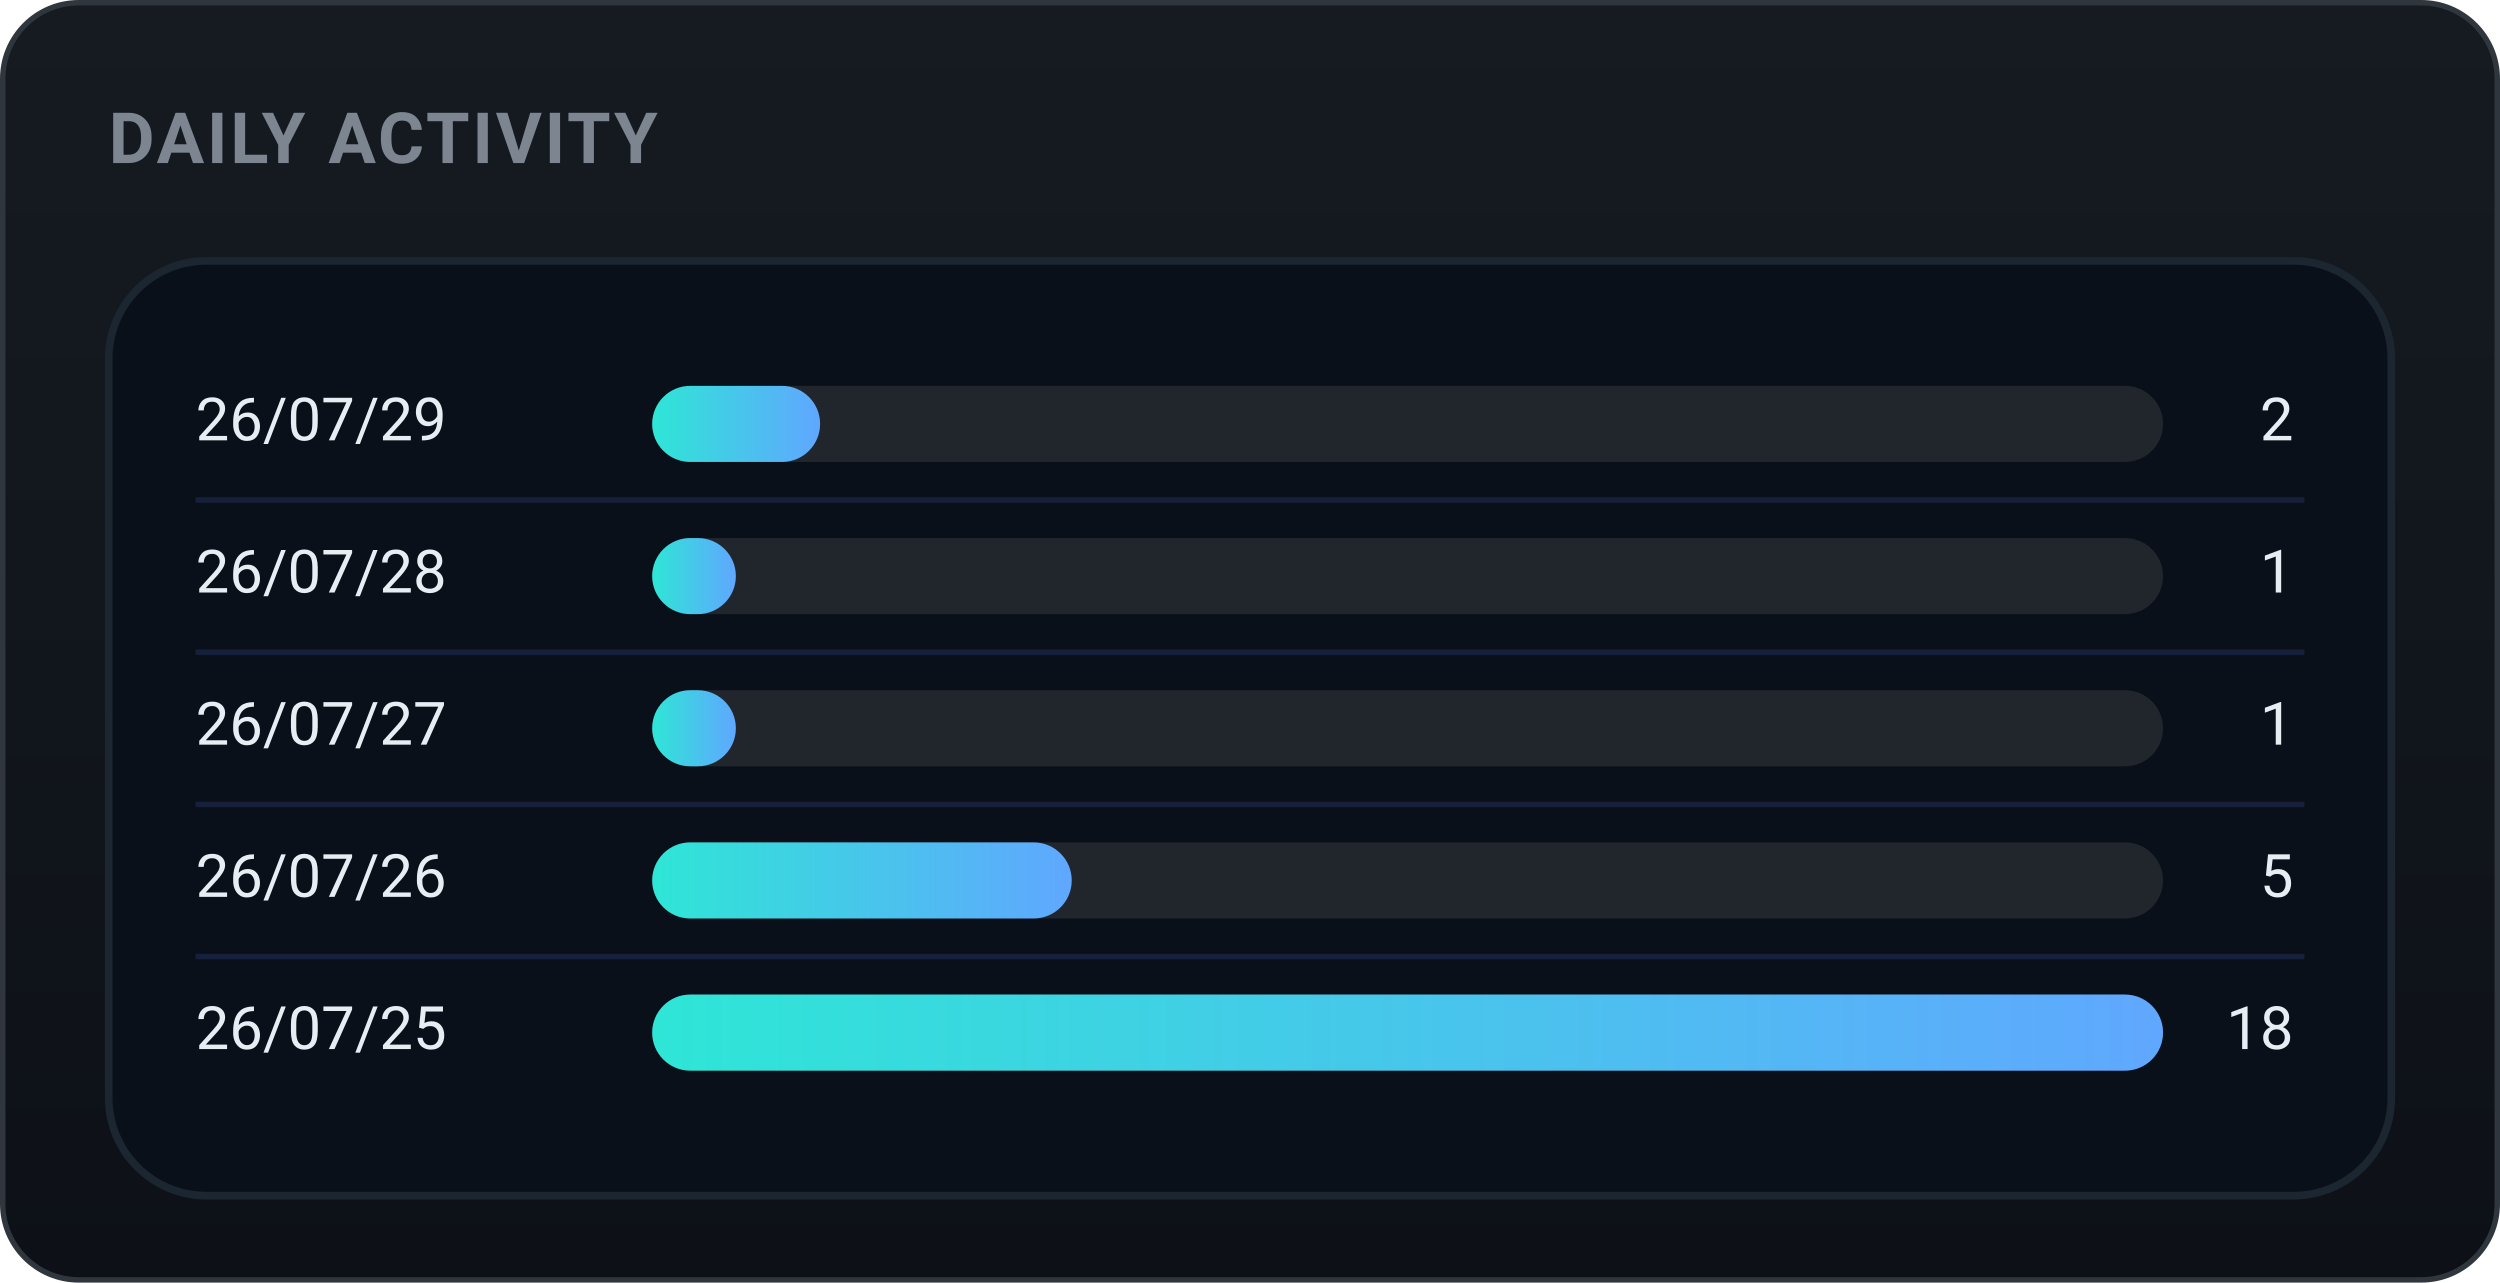
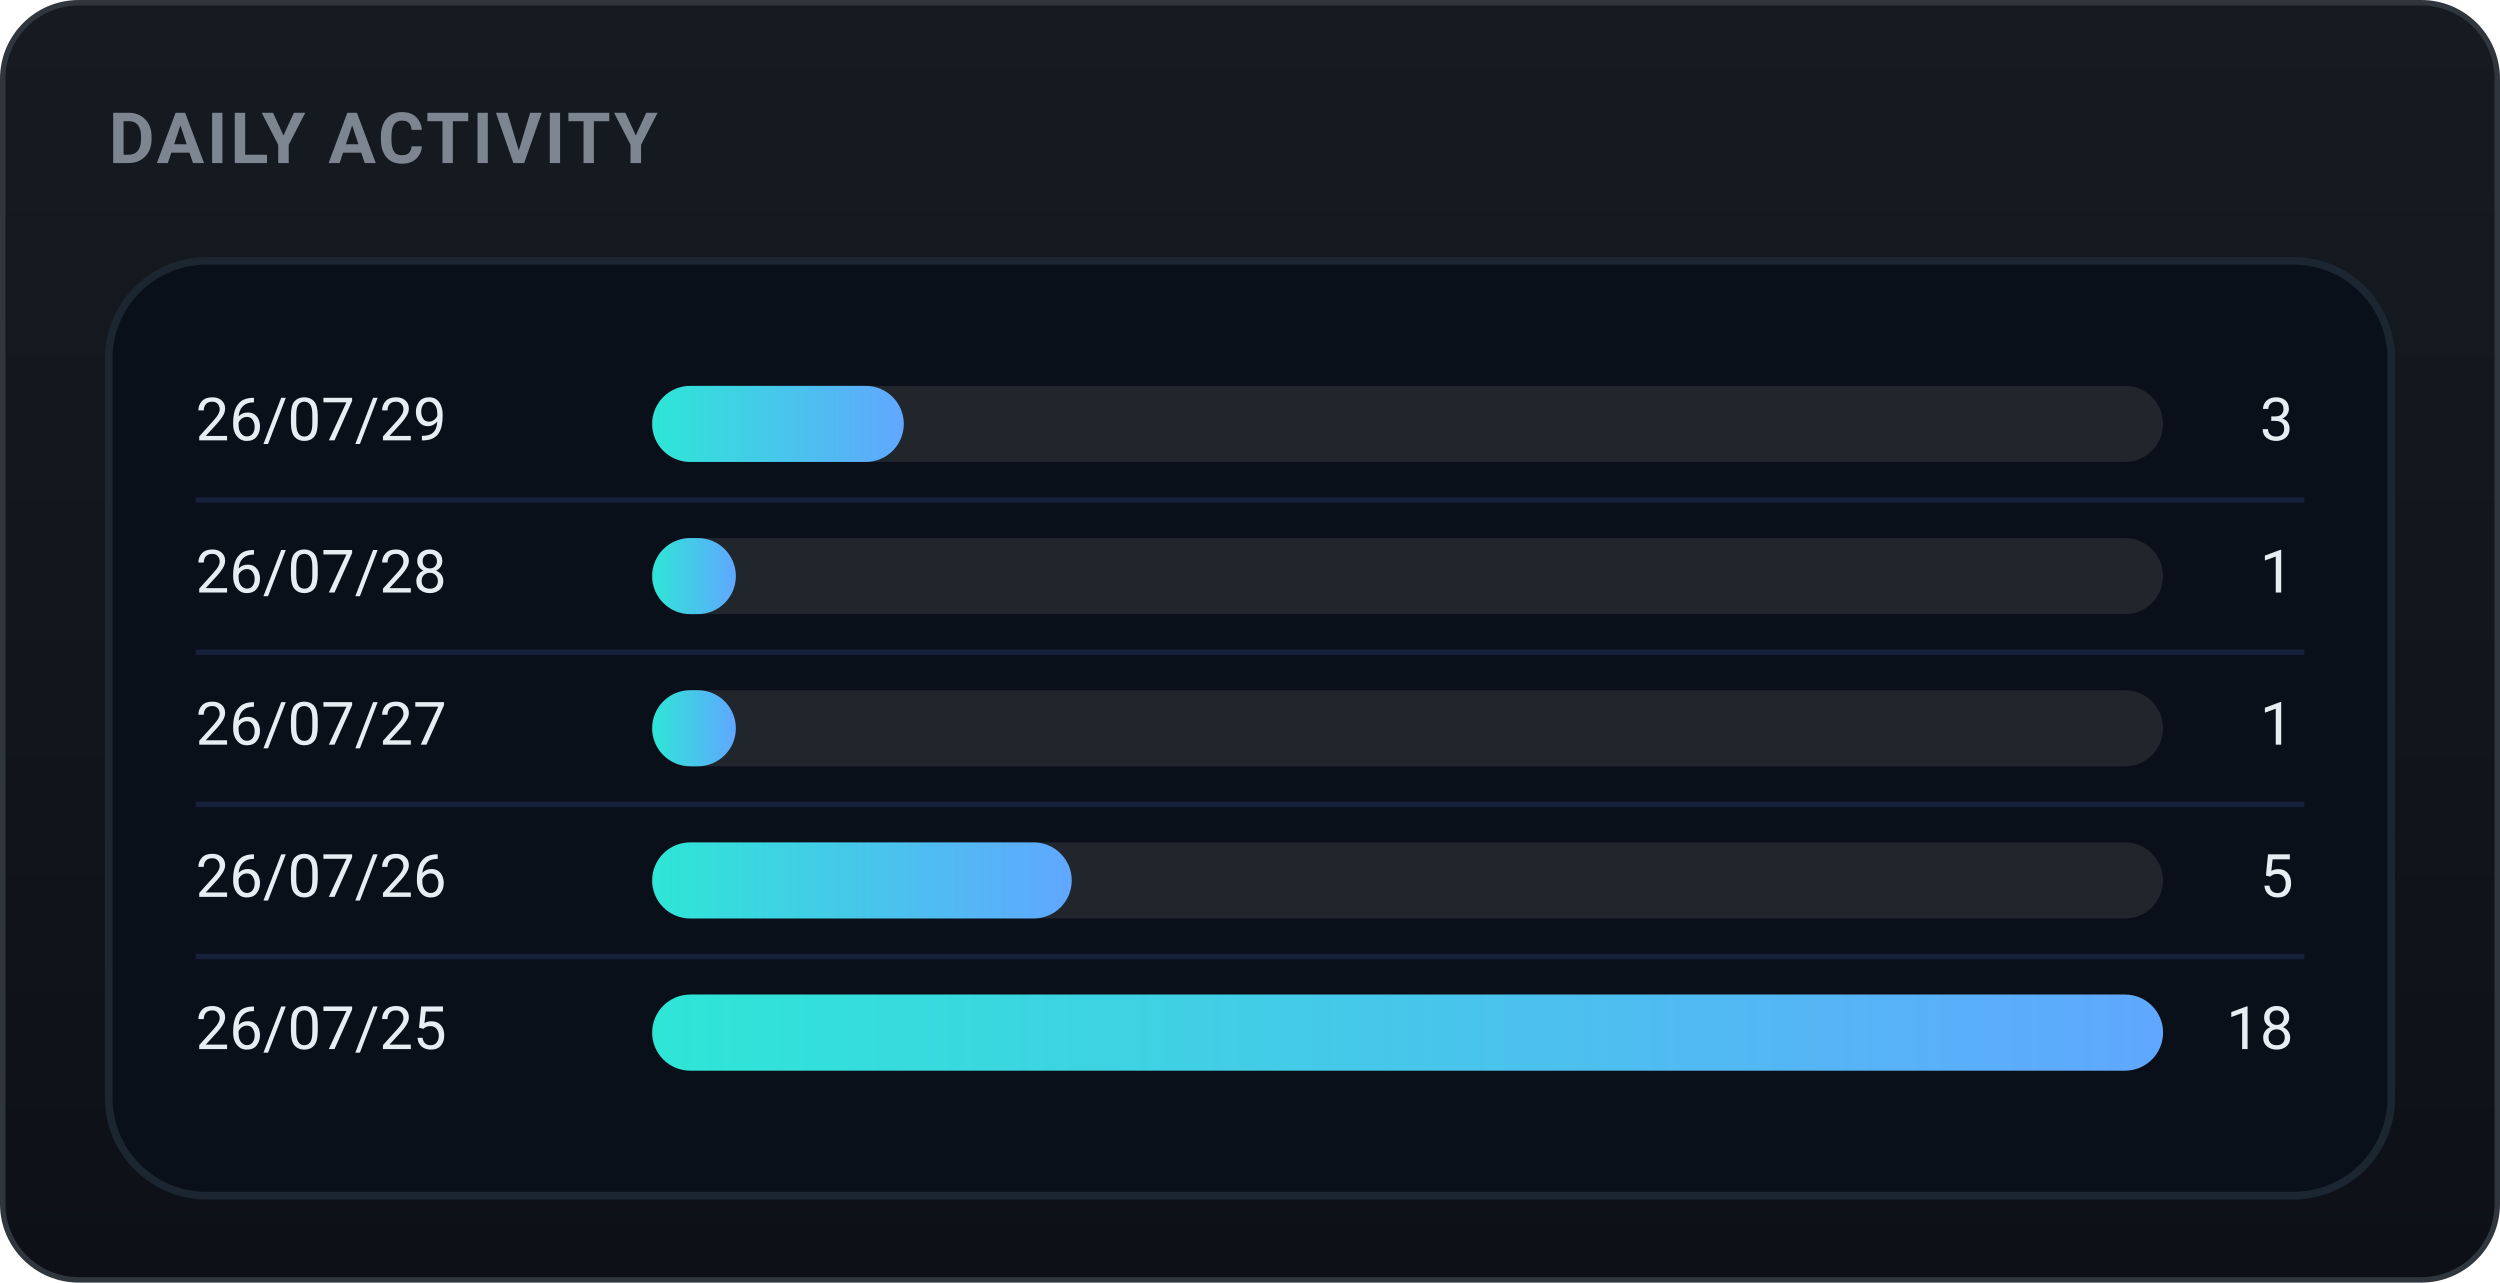
<svg xmlns="http://www.w3.org/2000/svg" width="460" height="236" viewBox="0 0 460 236" role="img" font-family="-apple-system,BlinkMacSystemFont,'Segoe UI',Roboto,'Apple SD Gothic Neo','Malgun Gothic',sans-serif">
  <defs>
    <linearGradient id="bgg" x1="0" y1="0" x2="0" y2="1">
      <stop offset="0" stop-color="#161b22" />
      <stop offset="1" stop-color="#0d1117" />
    </linearGradient>
    <linearGradient id="daily-gradient" x1="0" y1="0" x2="1" y2="0">
      <stop offset="0%" stop-color="#2ee6d6" />
      <stop offset="100%" stop-color="#60a7ff" />
    </linearGradient>
  </defs>
  <rect x="0.5" y="0.5" width="459" height="235" rx="14" fill="url(#bgg)" stroke="#30363d" />
  <text x="20" y="30" font-family="-apple-system,BlinkMacSystemFont,'Segoe UI',Roboto,'Apple SD Gothic Neo','Malgun Gothic',sans-serif" font-size="13" font-weight="700" fill="#7d8590" letter-spacing="0.5">DAILY ACTIVITY</text>
  <rect x="20" y="48" width="420" height="172" rx="18" fill="#09101a" stroke="#1b2631" stroke-width="1.4" />
  <text x="36" y="78.0" font-size="11" fill="#e6edf3" dominant-baseline="middle">26/07/29</text>
  <rect x="120" y="71.0" width="278" height="14" rx="7.0" fill="#21262d" />
-   <rect x="120" y="71.0" width="30.9" height="14" rx="7.0" fill="url(#daily-gradient)" />
-   <text x="422" y="78.0" font-size="11" fill="#e6edf3" dominant-baseline="middle" text-anchor="end">2</text>
+   <rect x="120" y="71.0" width="46.3" height="14" rx="7.0" fill="url(#daily-gradient)" />
+   <text x="422" y="78.0" font-size="11" fill="#e6edf3" dominant-baseline="middle" text-anchor="end">3</text>
  <line x1="36" y1="92" x2="424" y2="92" stroke="#16203a" stroke-width="1" />
  <text x="36" y="106.0" font-size="11" fill="#e6edf3" dominant-baseline="middle">26/07/28</text>
  <rect x="120" y="99.0" width="278" height="14" rx="7.0" fill="#21262d" />
  <rect x="120" y="99.0" width="15.4" height="14" rx="7.0" fill="url(#daily-gradient)" />
  <text x="422" y="106.0" font-size="11" fill="#e6edf3" dominant-baseline="middle" text-anchor="end">1</text>
  <line x1="36" y1="120" x2="424" y2="120" stroke="#16203a" stroke-width="1" />
  <text x="36" y="134.0" font-size="11" fill="#e6edf3" dominant-baseline="middle">26/07/27</text>
  <rect x="120" y="127.0" width="278" height="14" rx="7.0" fill="#21262d" />
  <rect x="120" y="127.0" width="15.4" height="14" rx="7.0" fill="url(#daily-gradient)" />
  <text x="422" y="134.0" font-size="11" fill="#e6edf3" dominant-baseline="middle" text-anchor="end">1</text>
  <line x1="36" y1="148" x2="424" y2="148" stroke="#16203a" stroke-width="1" />
  <text x="36" y="162.0" font-size="11" fill="#e6edf3" dominant-baseline="middle">26/07/26</text>
  <rect x="120" y="155.0" width="278" height="14" rx="7.0" fill="#21262d" />
  <rect x="120" y="155.0" width="77.2" height="14" rx="7.0" fill="url(#daily-gradient)" />
  <text x="422" y="162.0" font-size="11" fill="#e6edf3" dominant-baseline="middle" text-anchor="end">5</text>
  <line x1="36" y1="176" x2="424" y2="176" stroke="#16203a" stroke-width="1" />
  <text x="36" y="190.0" font-size="11" fill="#e6edf3" dominant-baseline="middle">26/07/25</text>
  <rect x="120" y="183.0" width="278" height="14" rx="7.0" fill="#21262d" />
  <rect x="120" y="183.0" width="278.0" height="14" rx="7.0" fill="url(#daily-gradient)" />
  <text x="422" y="190.0" font-size="11" fill="#e6edf3" dominant-baseline="middle" text-anchor="end">18</text>
</svg>
